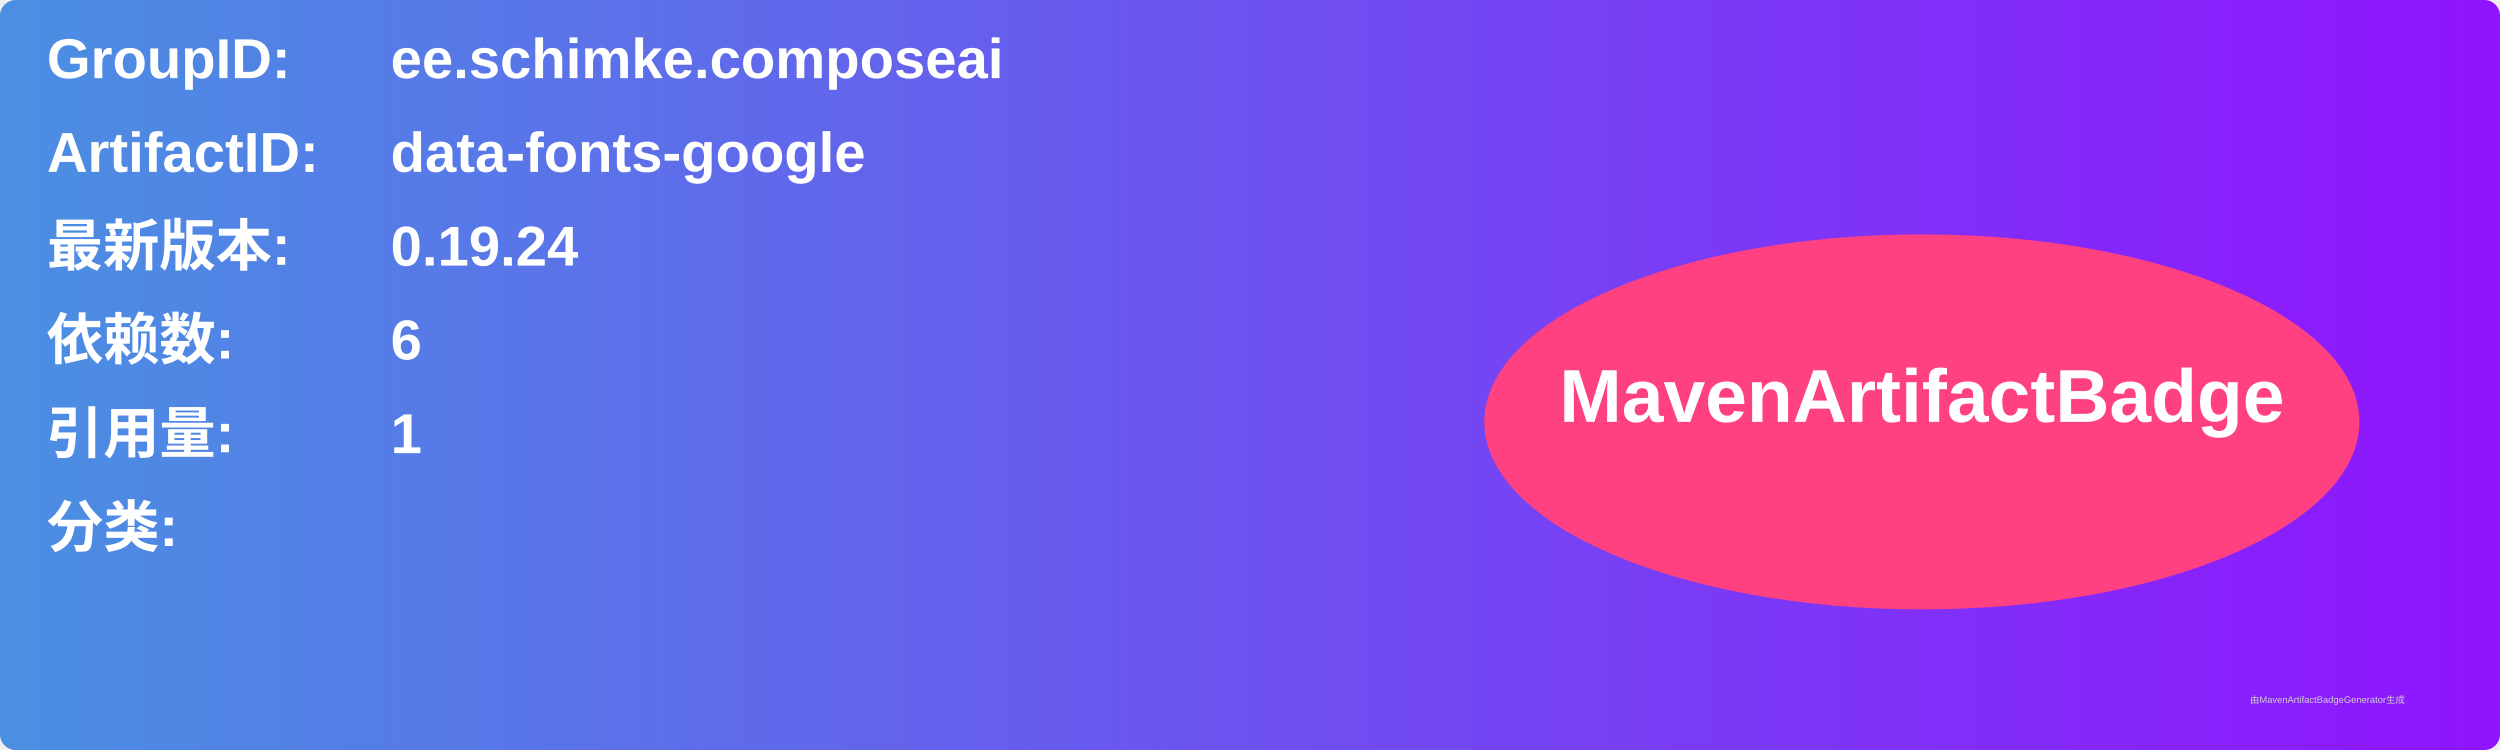
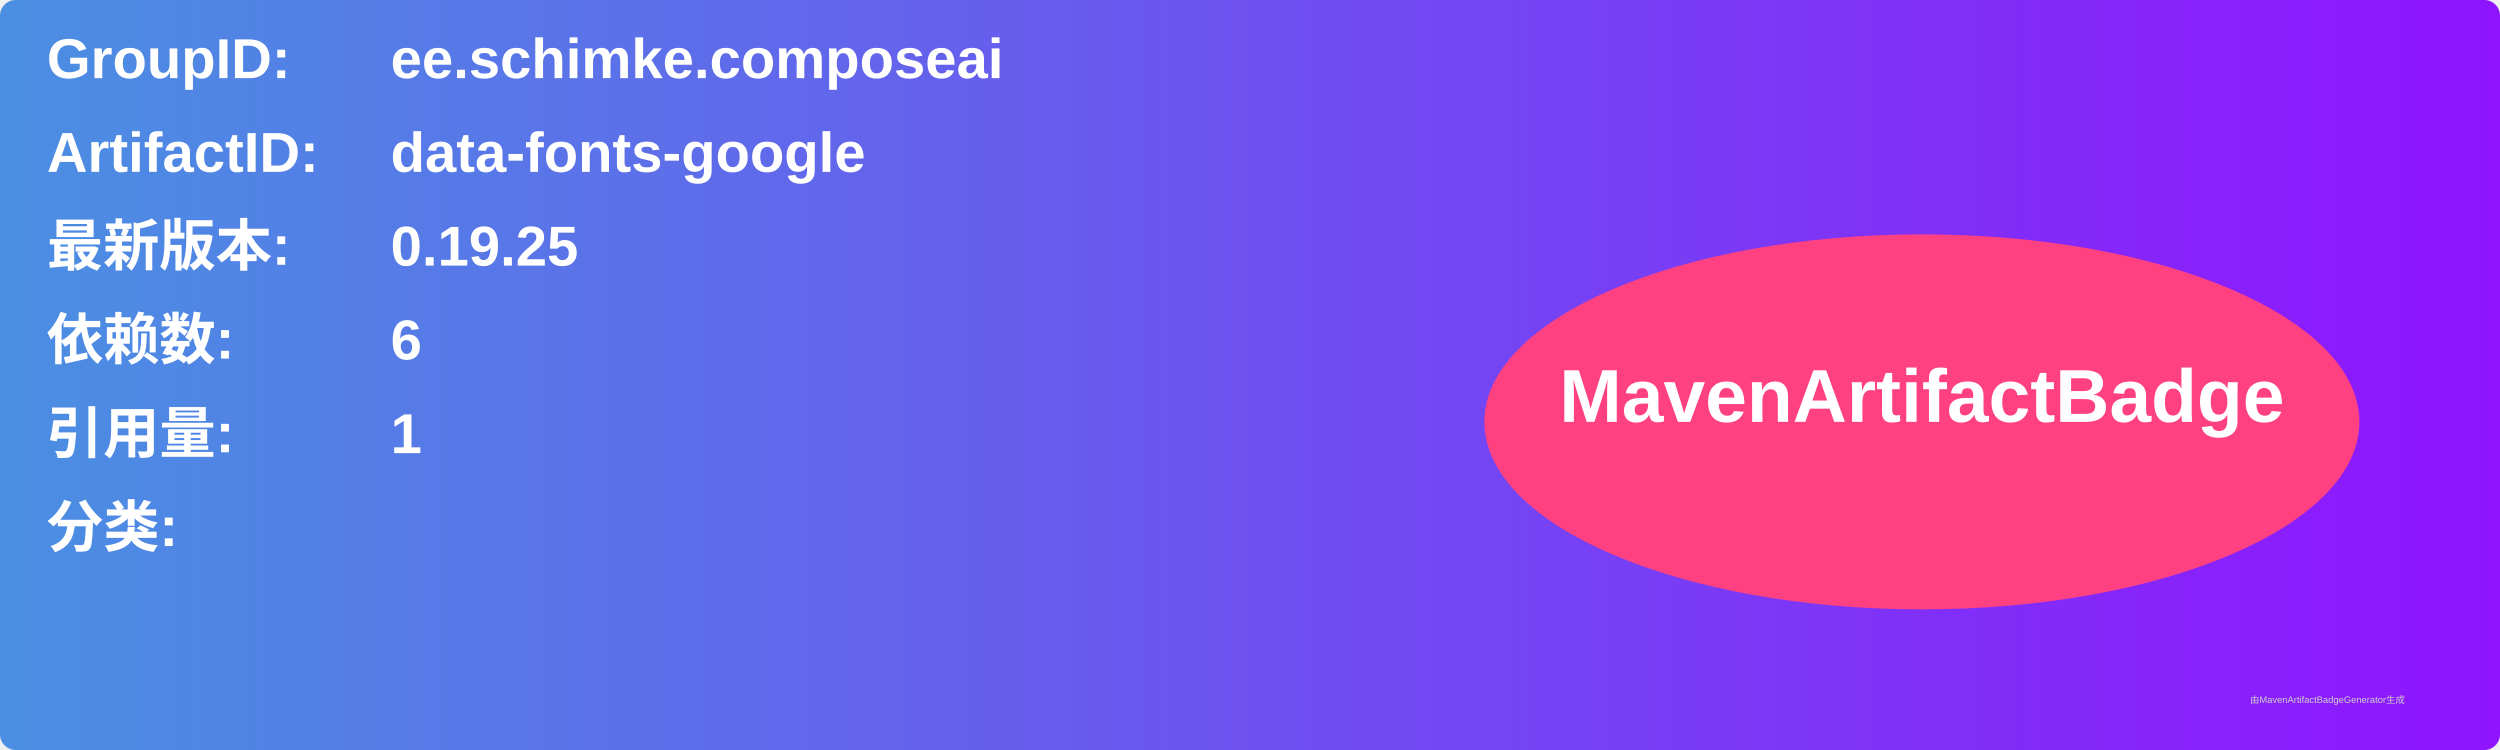
<svg xmlns="http://www.w3.org/2000/svg" width="800" height="240" viewBox="0 0 800 240">
  <linearGradient id="grad" x1="0%" y1="0%" x2="100%" y2="0%">
    <stop offset="0%" stop-color="#4a90e2" />
    <stop offset="100%" stop-color="#9013fe" />
  </linearGradient>
  <rect width="100%" height="100%" rx="5" ry="5" fill="url(#grad)" />
  <g transform="translate(15, 15)">
    <text x="0" y="10" font-family="Arial" font-size="18" fill="white" font-weight="bold" width="260">GroupID:</text>
    <text x="110" y="10" font-family="Arial" font-size="18" fill="white" font-weight="bold" width="460">ee.schimke.composeai</text>
    <text x="0" y="40" font-family="Arial" font-size="18" fill="white" font-weight="bold" width="260">ArtifactID:</text>
    <text x="110" y="40" font-family="Arial" font-size="18" fill="white" font-weight="bold" width="460">data-fonts-google</text>
    <text x="0" y="70" font-family="Arial" font-size="18" fill="white" font-weight="bold">最新版本:</text>
    <text x="110" y="70" font-family="Arial" font-size="18" fill="white" font-weight="bold">
-       <tspan font-weight="bold">0.19.24</tspan>
+       <tspan font-weight="bold">0.19.25</tspan>
    </text>
    <text x="0" y="100" font-family="Arial" font-size="18" fill="white" font-weight="bold">依赖数: </text>
    <text x="110" y="100" font-family="Arial" font-size="18" fill="white">
      <tspan font-weight="bold">6</tspan>
    </text>
    <text x="0" y="130" font-family="Arial" font-size="18" fill="white" font-weight="bold">引用量: </text>
    <text x="110" y="130" font-family="Arial" font-size="18" fill="white">
      <tspan font-weight="bold">1</tspan>
    </text>
    <text x="0" y="160" font-family="Arial" font-size="18" fill="white" font-weight="bold">分类:</text>
    <text x="10" y="190" font-family="Arial" font-size="10" fill="white">
      <tspan font-weight="bold" />
    </text>
    <ellipse cx="600" cy="120" rx="140" ry="60" fill="#ff4081" />
    <text x="600" y="120" text-anchor="middle" font-family="Arial" font-size="24" fill="white" font-weight="bold">MavenArtifactBadge</text>
  </g>
  <text x="720" y="225" font-family="Arial" font-size="3" fill="#d0d0d0">由MavenArtifactBadgeGenerator生成</text>
</svg>
